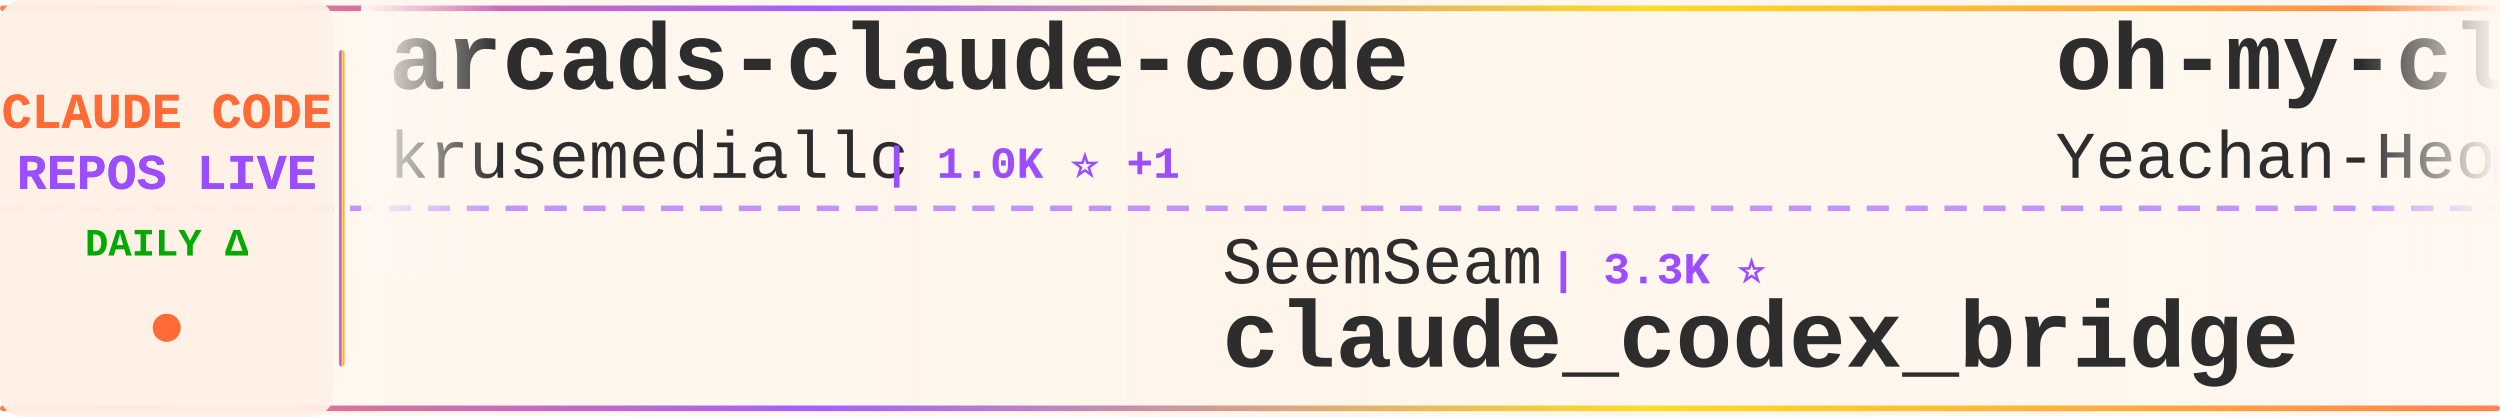
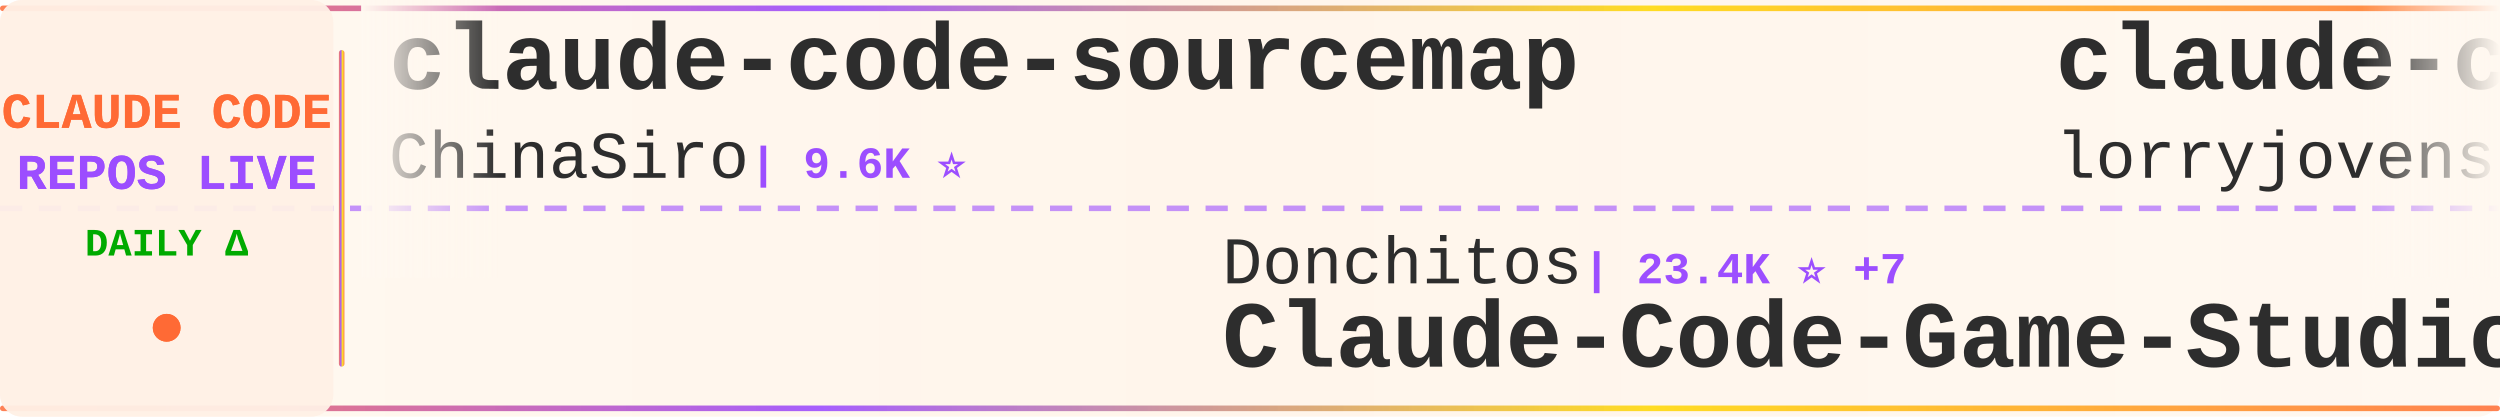
<svg xmlns="http://www.w3.org/2000/svg" width="900" height="150">
  <defs>
    <linearGradient id="tickerBg" x1="0%" y1="0%" x2="100%" y2="0%">
      <stop offset="0%" style="stop-color:#fff8f0;stop-opacity:0.98" />
      <stop offset="50%" style="stop-color:#fff5eb;stop-opacity:1" />
      <stop offset="100%" style="stop-color:#fff8f0;stop-opacity:0.98" />
    </linearGradient>
    <linearGradient id="borderGrad" x1="0%" y1="0%" x2="100%" y2="0%">
      <stop offset="0%" style="stop-color:#FF6B35;stop-opacity:0.85">
        <animate attributeName="stop-opacity" values="0.85;1;0.85" dur="2s" repeatCount="indefinite" />
      </stop>
      <stop offset="33%" style="stop-color:#9C4EFF;stop-opacity:0.9">
        <animate attributeName="stop-opacity" values="0.9;1;0.9" dur="2.2s" repeatCount="indefinite" />
      </stop>
      <stop offset="66%" style="stop-color:#FFD700;stop-opacity:0.85">
        <animate attributeName="stop-opacity" values="0.85;1;0.85" dur="1.8s" repeatCount="indefinite" />
      </stop>
      <stop offset="100%" style="stop-color:#FF6B35;stop-opacity:0.85">
        <animate attributeName="stop-opacity" values="0.85;1;0.85" dur="2s" repeatCount="indefinite" />
      </stop>
    </linearGradient>
    <filter id="textGlow">
      <feGaussianBlur stdDeviation="0.15" result="coloredBlur" />
      <feMerge>
        <feMergeNode in="coloredBlur" />
        <feMergeNode in="SourceGraphic" />
      </feMerge>
    </filter>
    <filter id="metricGlow">
      <feGaussianBlur stdDeviation="0.2" result="coloredBlur" />
      <feMerge>
        <feMergeNode in="coloredBlur" />
        <feMergeNode in="SourceGraphic" />
      </feMerge>
    </filter>
    <linearGradient id="leftFade" x1="0%" y1="0%" x2="100%" y2="0%">
      <stop offset="0%" style="stop-color:#fff8f0;stop-opacity:1" />
      <stop offset="100%" style="stop-color:#fff8f0;stop-opacity:0" />
    </linearGradient>
    <linearGradient id="rightFade" x1="0%" y1="0%" x2="100%" y2="0%">
      <stop offset="0%" style="stop-color:#fff8f0;stop-opacity:0" />
      <stop offset="100%" style="stop-color:#fff8f0;stop-opacity:1" />
    </linearGradient>
  </defs>
  <rect width="900" height="150" fill="url(#tickerBg)" rx="8" />
  <rect x="0" y="2" width="900" height="2" fill="url(#borderGrad)" rx="1" />
  <rect x="0" y="146" width="900" height="2" fill="url(#borderGrad)" rx="1" />
  <line x1="0" y1="75" x2="900" y2="75" stroke="#9C4EFF" stroke-width="2" stroke-dasharray="8 6" opacity="0.6" />
  <rect x="0" y="0" width="120" height="150" fill="#fff0e6" opacity="0.95" rx="8" />
  <text x="60" y="46" font-family="'Courier New', monospace" font-size="18" font-weight="bold" fill="#FF6B35" text-anchor="middle" filter="url(#textGlow)">
    CLAUDE CODE
  </text>
  <text x="60" y="68" font-family="'Courier New', monospace" font-size="18" font-weight="bold" fill="#9C4EFF" text-anchor="middle" filter="url(#textGlow)">
    REPOS LIVE
  </text>
  <text x="60" y="92" font-family="'Courier New', monospace" font-size="14" font-weight="bold" fill="#00aa00" text-anchor="middle">
    DAILY Δ
  </text>
  <circle cx="60" cy="118" r="5" fill="#FF6B35" filter="url(#metricGlow)">
    <animate attributeName="r" values="4;6;4" dur="1.5s" repeatCount="indefinite" />
    <animate attributeName="opacity" values="0.6;1;0.6" dur="1.5s" repeatCount="indefinite" />
  </circle>
  <rect x="122" y="18" width="2" height="114" fill="url(#borderGrad)" rx="1" />
  <clipPath id="tickerClip">
    <rect x="130" y="0" width="770" height="150" />
  </clipPath>
  <g clip-path="url(#tickerClip)">
    <g id="tickerItems">
      <animateTransform attributeName="transform" attributeType="XML" type="translate" from="0 0" to="-3000 0" dur="54s" repeatCount="indefinite" />
      <g transform="translate(0, 0)">
-         <text x="140" y="32" font-family="'Courier New', monospace" font-size="34" font-weight="bold" fill="#2d2d2d">arcads-claude-code</text>
-         <text x="140" y="64" font-family="'Courier New', monospace" font-size="24" font-weight="normal" fill="#2d2d2d" opacity="1.0">krusemediallc</text>
-         <text x="318" y="64" font-family="'Courier New', monospace" font-size="16" font-weight="bold" fill="#9C4EFF"> | 1.0K ⭐ +1</text>
+         <text x="140" y="32" font-family="'Courier New', monospace" font-size="34" font-weight="bold" fill="#2d2d2d">claude-code-sourcemap</text>
+         <text x="140" y="64" font-family="'Courier New', monospace" font-size="24" font-weight="normal" fill="#2d2d2d" opacity="1.0">ChinaSiro</text>
+         <text x="270" y="64" font-family="'Courier New', monospace" font-size="16" font-weight="bold" fill="#9C4EFF"> | 9.6K ⭐</text>
      </g>
      <g transform="translate(300, 0)">
-         <text x="140" y="102" font-family="'Courier New', monospace" font-size="24" font-weight="normal" fill="#2d2d2d" opacity="1.0">SeemSeam</text>
-         <text x="258" y="102" font-family="'Courier New', monospace" font-size="16" font-weight="bold" fill="#9C4EFF"> | 3.3K ⭐</text>
-         <text x="140" y="132" font-family="'Courier New', monospace" font-size="34" font-weight="bold" fill="#2d2d2d">claude_codex_bridge</text>
+         <text x="140" y="102" font-family="'Courier New', monospace" font-size="24" font-weight="normal" fill="#2d2d2d" opacity="1.0">Donchitos</text>
+         <text x="270" y="102" font-family="'Courier New', monospace" font-size="16" font-weight="bold" fill="#9C4EFF"> | 23.4K ⭐ +7</text>
+         <text x="140" y="132" font-family="'Courier New', monospace" font-size="34" font-weight="bold" fill="#2d2d2d">Claude-Code-Game-Studios</text>
      </g>
      <g transform="translate(600, 0)">
-         <text x="140" y="32" font-family="'Courier New', monospace" font-size="34" font-weight="bold" fill="#2d2d2d">oh-my-claudecode</text>
-         <text x="140" y="64" font-family="'Courier New', monospace" font-size="24" font-weight="normal" fill="#2d2d2d" opacity="1.0">Yeachan-Heo</text>
-         <text x="294" y="64" font-family="'Courier New', monospace" font-size="16" font-weight="bold" fill="#9C4EFF"> | 38.1K ⭐ +4</text>
+         <text x="140" y="32" font-family="'Courier New', monospace" font-size="34" font-weight="bold" fill="#2d2d2d">claude-code-rust</text>
+         <text x="140" y="64" font-family="'Courier New', monospace" font-size="24" font-weight="normal" fill="#2d2d2d" opacity="1.0">lorryjovens-hub</text>
+         <text x="342" y="64" font-family="'Courier New', monospace" font-size="16" font-weight="bold" fill="#9C4EFF"> | 1.7K ⭐</text>
      </g>
      <g transform="translate(900, 0)">
-         <text x="140" y="102" font-family="'Courier New', monospace" font-size="24" font-weight="normal" fill="#2d2d2d" opacity="1.0">pedrohcgs</text>
-         <text x="270" y="102" font-family="'Courier New', monospace" font-size="16" font-weight="bold" fill="#9C4EFF"> | 1.4K ⭐ +1</text>
-         <text x="140" y="132" font-family="'Courier New', monospace" font-size="34" font-weight="bold" fill="#2d2d2d">claude-code-my-workflow</text>
+         <text x="140" y="102" font-family="'Courier New', monospace" font-size="24" font-weight="normal" fill="#2d2d2d" opacity="1.0">diet103</text>
+         <text x="246" y="102" font-family="'Courier New', monospace" font-size="16" font-weight="bold" fill="#9C4EFF"> | 10.0K ⭐</text>
+         <text x="140" y="132" font-family="'Courier New', monospace" font-size="34" font-weight="bold" fill="#2d2d2d">claude-code-infrastructu...</text>
      </g>
      <g transform="translate(1200, 0)">
-         <text x="140" y="32" font-family="'Courier New', monospace" font-size="34" font-weight="bold" fill="#2d2d2d">claude-code</text>
-         <text x="140" y="64" font-family="'Courier New', monospace" font-size="24" font-weight="normal" fill="#2d2d2d" opacity="1.0">jarmuine</text>
-         <text x="258" y="64" font-family="'Courier New', monospace" font-size="16" font-weight="bold" fill="#9C4EFF"> | 2.3K ⭐</text>
+         <text x="140" y="32" font-family="'Courier New', monospace" font-size="34" font-weight="bold" fill="#2d2d2d">awesome-claude-code</text>
+         <text x="140" y="64" font-family="'Courier New', monospace" font-size="24" font-weight="normal" fill="#2d2d2d" opacity="1.0">jqueryscript</text>
+         <text x="306" y="64" font-family="'Courier New', monospace" font-size="16" font-weight="bold" fill="#9C4EFF"> | 478 ⭐</text>
      </g>
      <g transform="translate(1500, 0)">
-         <text x="140" y="102" font-family="'Courier New', monospace" font-size="24" font-weight="normal" fill="#2d2d2d" opacity="1.0">guanshan</text>
-         <text x="258" y="102" font-family="'Courier New', monospace" font-size="16" font-weight="bold" fill="#9C4EFF"> | 61 ⭐</text>
-         <text x="140" y="132" font-family="'Courier New', monospace" font-size="34" font-weight="bold" fill="#2d2d2d">ClaudeCode</text>
+         <text x="140" y="102" font-family="'Courier New', monospace" font-size="24" font-weight="normal" fill="#2d2d2d" opacity="1.0">disler</text>
+         <text x="234" y="102" font-family="'Courier New', monospace" font-size="16" font-weight="bold" fill="#9C4EFF"> | 3.9K ⭐ +1</text>
+         <text x="140" y="132" font-family="'Courier New', monospace" font-size="34" font-weight="bold" fill="#2d2d2d">claude-code-hooks-master...</text>
      </g>
      <g transform="translate(1800, 0)">
-         <text x="140" y="32" font-family="'Courier New', monospace" font-size="34" font-weight="bold" fill="#2d2d2d">claude-code-telegram</text>
-         <text x="140" y="64" font-family="'Courier New', monospace" font-size="24" font-weight="normal" fill="#2d2d2d" opacity="1.0">RichardAtCT</text>
-         <text x="294" y="64" font-family="'Courier New', monospace" font-size="16" font-weight="bold" fill="#9C4EFF"> | 2.7K ⭐ +1</text>
+         <text x="140" y="32" font-family="'Courier New', monospace" font-size="34" font-weight="bold" fill="#2d2d2d">claude-code-base-action</text>
+         <text x="140" y="64" font-family="'Courier New', monospace" font-size="24" font-weight="normal" fill="#2d2d2d" opacity="1.0">anthropics</text>
+         <text x="282" y="64" font-family="'Courier New', monospace" font-size="16" font-weight="bold" fill="#9C4EFF"> | 928 ⭐ +2</text>
      </g>
      <g transform="translate(2100, 0)">
-         <text x="140" y="102" font-family="'Courier New', monospace" font-size="24" font-weight="normal" fill="#2d2d2d" opacity="1.0">asgeirtj</text>
-         <text x="258" y="102" font-family="'Courier New', monospace" font-size="16" font-weight="bold" fill="#9C4EFF"> | 60.6K ⭐ +39</text>
-         <text x="140" y="132" font-family="'Courier New', monospace" font-size="34" font-weight="bold" fill="#2d2d2d">system_prompts_leaks</text>
+         <text x="140" y="102" font-family="'Courier New', monospace" font-size="24" font-weight="normal" fill="#2d2d2d" opacity="1.0">lowcortisolprogrammer</text>
+         <text x="414" y="102" font-family="'Courier New', monospace" font-size="16" font-weight="bold" fill="#9C4EFF"> | 172 ⭐</text>
+         <text x="140" y="132" font-family="'Courier New', monospace" font-size="34" font-weight="bold" fill="#2d2d2d">claude-code</text>
      </g>
      <g transform="translate(2400, 0)">
+         <text x="140" y="32" font-family="'Courier New', monospace" font-size="34" font-weight="bold" fill="#2d2d2d">claude-code-hub</text>
+         <text x="140" y="64" font-family="'Courier New', monospace" font-size="24" font-weight="normal" fill="#2d2d2d" opacity="1.0">ding113</text>
+         <text x="246" y="64" font-family="'Courier New', monospace" font-size="16" font-weight="bold" fill="#9C4EFF"> | 3.3K ⭐</text>
+       </g>
+       <g transform="translate(2700, 0)">
+         <text x="140" y="102" font-family="'Courier New', monospace" font-size="24" font-weight="normal" fill="#2d2d2d" opacity="1.0">edmund-io</text>
+         <text x="270" y="102" font-family="'Courier New', monospace" font-size="16" font-weight="bold" fill="#9C4EFF"> | 1.5K ⭐</text>
+         <text x="140" y="132" font-family="'Courier New', monospace" font-size="34" font-weight="bold" fill="#2d2d2d">edmunds-claude-code</text>
+       </g>
+       <g transform="translate(3000, 0)">
        <text x="140" y="32" font-family="'Courier New', monospace" font-size="34" font-weight="bold" fill="#2d2d2d">claude-code-sourcemap</text>
        <text x="140" y="64" font-family="'Courier New', monospace" font-size="24" font-weight="normal" fill="#2d2d2d" opacity="1.0">ChinaSiro</text>
-         <text x="270" y="64" font-family="'Courier New', monospace" font-size="16" font-weight="bold" fill="#9C4EFF"> | 9.6K ⭐ +2</text>
-       </g>
-       <g transform="translate(2700, 0)">
-         <text x="140" y="102" font-family="'Courier New', monospace" font-size="24" font-weight="normal" fill="#2d2d2d" opacity="1.0">LING71671</text>
-         <text x="270" y="102" font-family="'Courier New', monospace" font-size="16" font-weight="bold" fill="#9C4EFF"> | 928 ⭐</text>
-         <text x="140" y="132" font-family="'Courier New', monospace" font-size="34" font-weight="bold" fill="#2d2d2d">Open-ClaudeCode</text>
-       </g>
-       <g transform="translate(3000, 0)">
-         <text x="140" y="32" font-family="'Courier New', monospace" font-size="34" font-weight="bold" fill="#2d2d2d">arcads-claude-code</text>
-         <text x="140" y="64" font-family="'Courier New', monospace" font-size="24" font-weight="normal" fill="#2d2d2d" opacity="1.0">krusemediallc</text>
-         <text x="318" y="64" font-family="'Courier New', monospace" font-size="16" font-weight="bold" fill="#9C4EFF"> | 1.0K ⭐ +1</text>
+         <text x="270" y="64" font-family="'Courier New', monospace" font-size="16" font-weight="bold" fill="#9C4EFF"> | 9.6K ⭐</text>
      </g>
      <g transform="translate(3300, 0)">
-         <text x="140" y="102" font-family="'Courier New', monospace" font-size="24" font-weight="normal" fill="#2d2d2d" opacity="1.0">SeemSeam</text>
-         <text x="258" y="102" font-family="'Courier New', monospace" font-size="16" font-weight="bold" fill="#9C4EFF"> | 3.3K ⭐</text>
-         <text x="140" y="132" font-family="'Courier New', monospace" font-size="34" font-weight="bold" fill="#2d2d2d">claude_codex_bridge</text>
+         <text x="140" y="102" font-family="'Courier New', monospace" font-size="24" font-weight="normal" fill="#2d2d2d" opacity="1.0">Donchitos</text>
+         <text x="270" y="102" font-family="'Courier New', monospace" font-size="16" font-weight="bold" fill="#9C4EFF"> | 23.4K ⭐ +7</text>
+         <text x="140" y="132" font-family="'Courier New', monospace" font-size="34" font-weight="bold" fill="#2d2d2d">Claude-Code-Game-Studios</text>
      </g>
      <g transform="translate(3600, 0)">
-         <text x="140" y="32" font-family="'Courier New', monospace" font-size="34" font-weight="bold" fill="#2d2d2d">oh-my-claudecode</text>
-         <text x="140" y="64" font-family="'Courier New', monospace" font-size="24" font-weight="normal" fill="#2d2d2d" opacity="1.0">Yeachan-Heo</text>
-         <text x="294" y="64" font-family="'Courier New', monospace" font-size="16" font-weight="bold" fill="#9C4EFF"> | 38.1K ⭐ +4</text>
+         <text x="140" y="32" font-family="'Courier New', monospace" font-size="34" font-weight="bold" fill="#2d2d2d">claude-code-rust</text>
+         <text x="140" y="64" font-family="'Courier New', monospace" font-size="24" font-weight="normal" fill="#2d2d2d" opacity="1.0">lorryjovens-hub</text>
+         <text x="342" y="64" font-family="'Courier New', monospace" font-size="16" font-weight="bold" fill="#9C4EFF"> | 1.7K ⭐</text>
      </g>
      <g transform="translate(3900, 0)">
-         <text x="140" y="102" font-family="'Courier New', monospace" font-size="24" font-weight="normal" fill="#2d2d2d" opacity="1.0">pedrohcgs</text>
-         <text x="270" y="102" font-family="'Courier New', monospace" font-size="16" font-weight="bold" fill="#9C4EFF"> | 1.4K ⭐ +1</text>
-         <text x="140" y="132" font-family="'Courier New', monospace" font-size="34" font-weight="bold" fill="#2d2d2d">claude-code-my-workflow</text>
+         <text x="140" y="102" font-family="'Courier New', monospace" font-size="24" font-weight="normal" fill="#2d2d2d" opacity="1.0">diet103</text>
+         <text x="246" y="102" font-family="'Courier New', monospace" font-size="16" font-weight="bold" fill="#9C4EFF"> | 10.0K ⭐</text>
+         <text x="140" y="132" font-family="'Courier New', monospace" font-size="34" font-weight="bold" fill="#2d2d2d">claude-code-infrastructu...</text>
      </g>
    </g>
  </g>
  <rect x="130" y="0" width="50" height="100" fill="url(#leftFade)" />
  <rect x="850" y="0" width="50" height="100" fill="url(#rightFade)" />
</svg>
